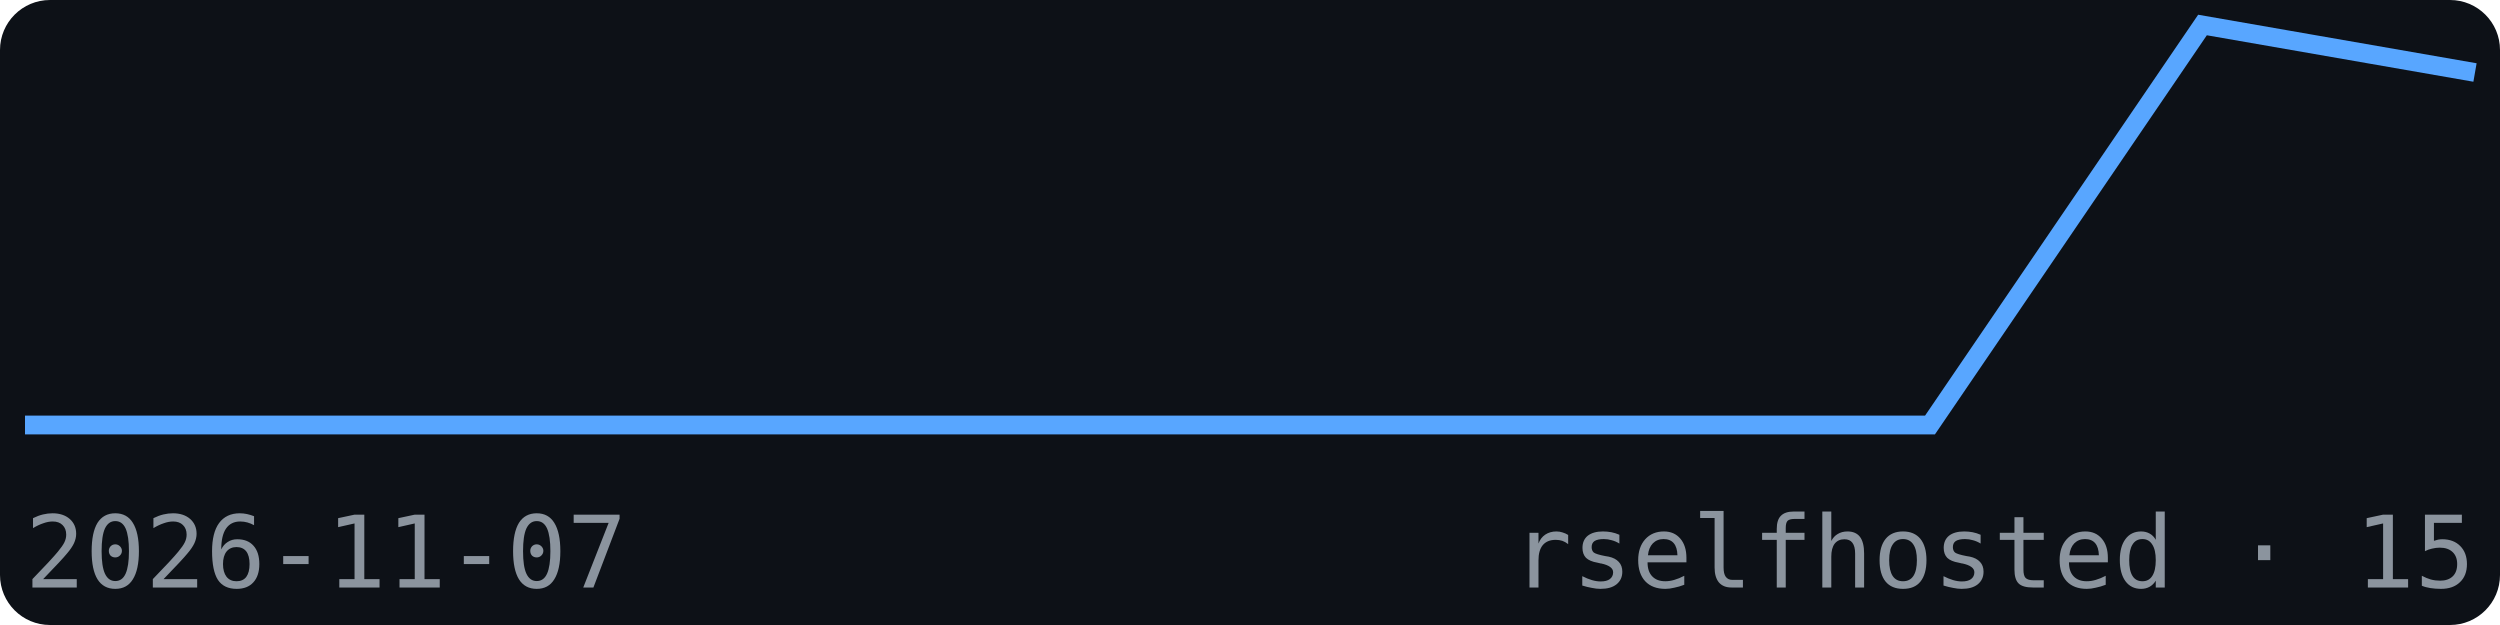
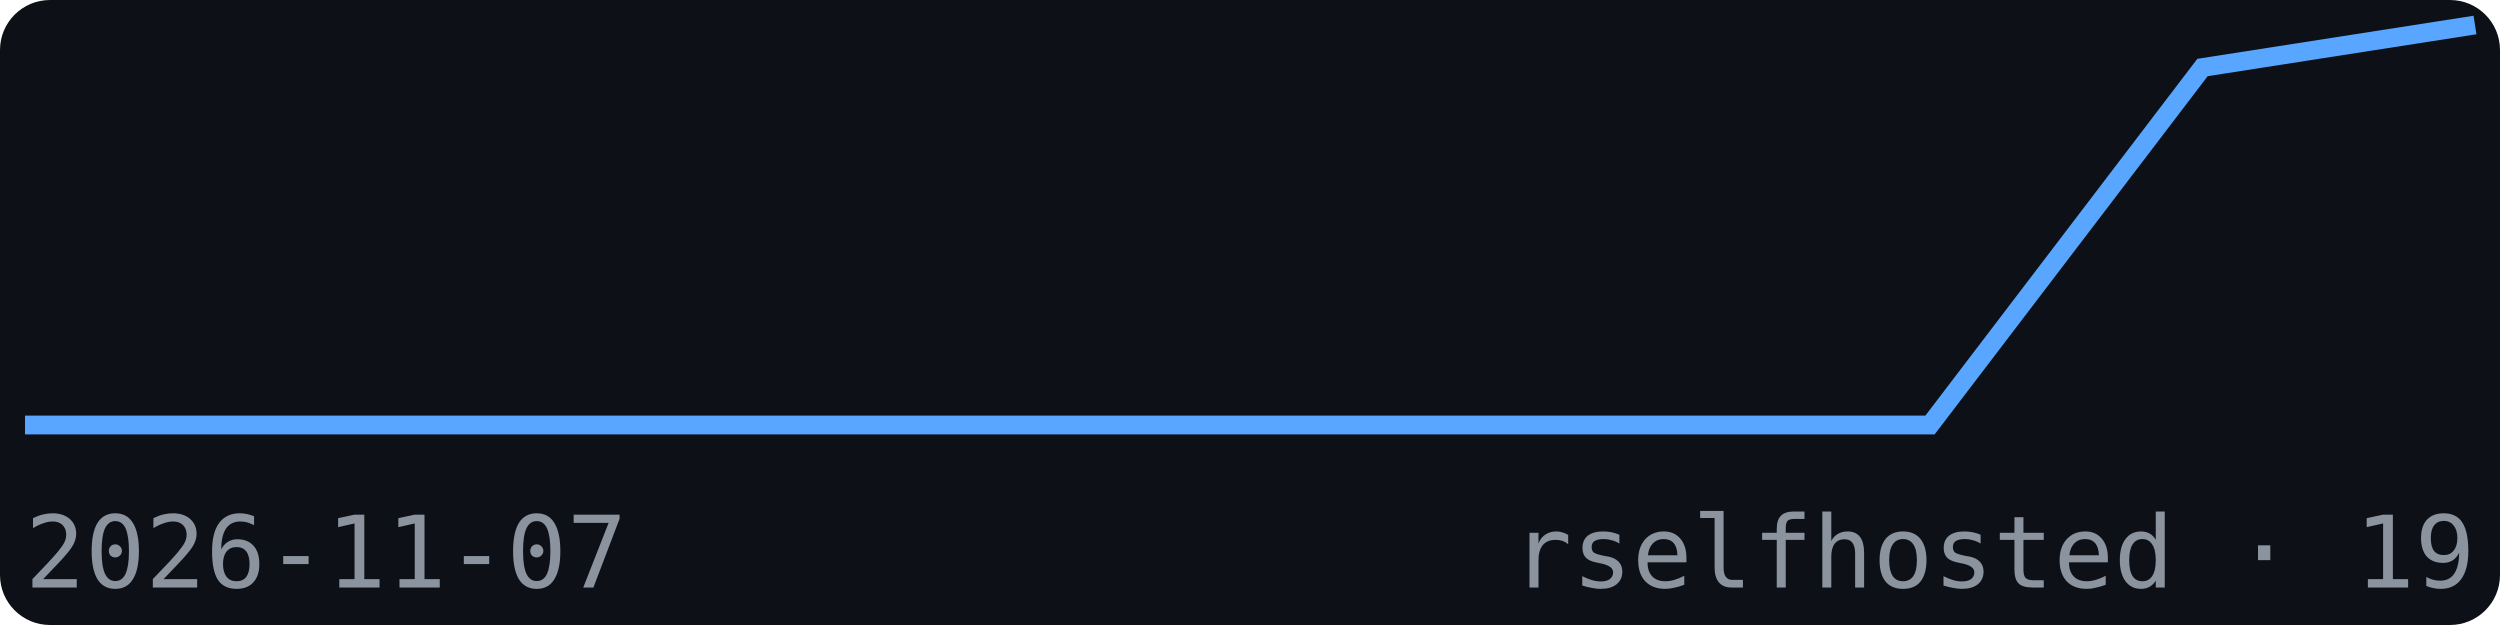
<svg xmlns="http://www.w3.org/2000/svg" width="200" height="50" viewBox="0 0 200 50" font-family="monospace">
  <rect width="200" height="50" fill="#0d1117" rx="4" />
-   <polyline points="2.0,34.0 23.8,34.0 45.6,34.0 67.3,34.0 89.1,34.0 110.9,34.0 132.7,34.0 154.4,34.0 176.2,2.0 198.0,5.8" fill="none" stroke="#58a6ff" stroke-width="1.5" />
+   <polyline points="2.0,34.0 23.8,34.0 45.6,34.0 67.3,34.0 89.1,34.0 110.9,34.0 132.7,34.0 154.4,34.0 176.2,5.4 198.0,2.0" fill="none" stroke="#58a6ff" stroke-width="1.5" />
  <text x="2" y="47" font-size="8" fill="#8b949e">2026-11-07</text>
-   <text x="198" y="47" font-size="8" fill="#8b949e" text-anchor="end">rselfhosted · 15</text>
+   <text x="198" y="47" font-size="8" fill="#8b949e" text-anchor="end">rselfhosted · 19</text>
</svg>
